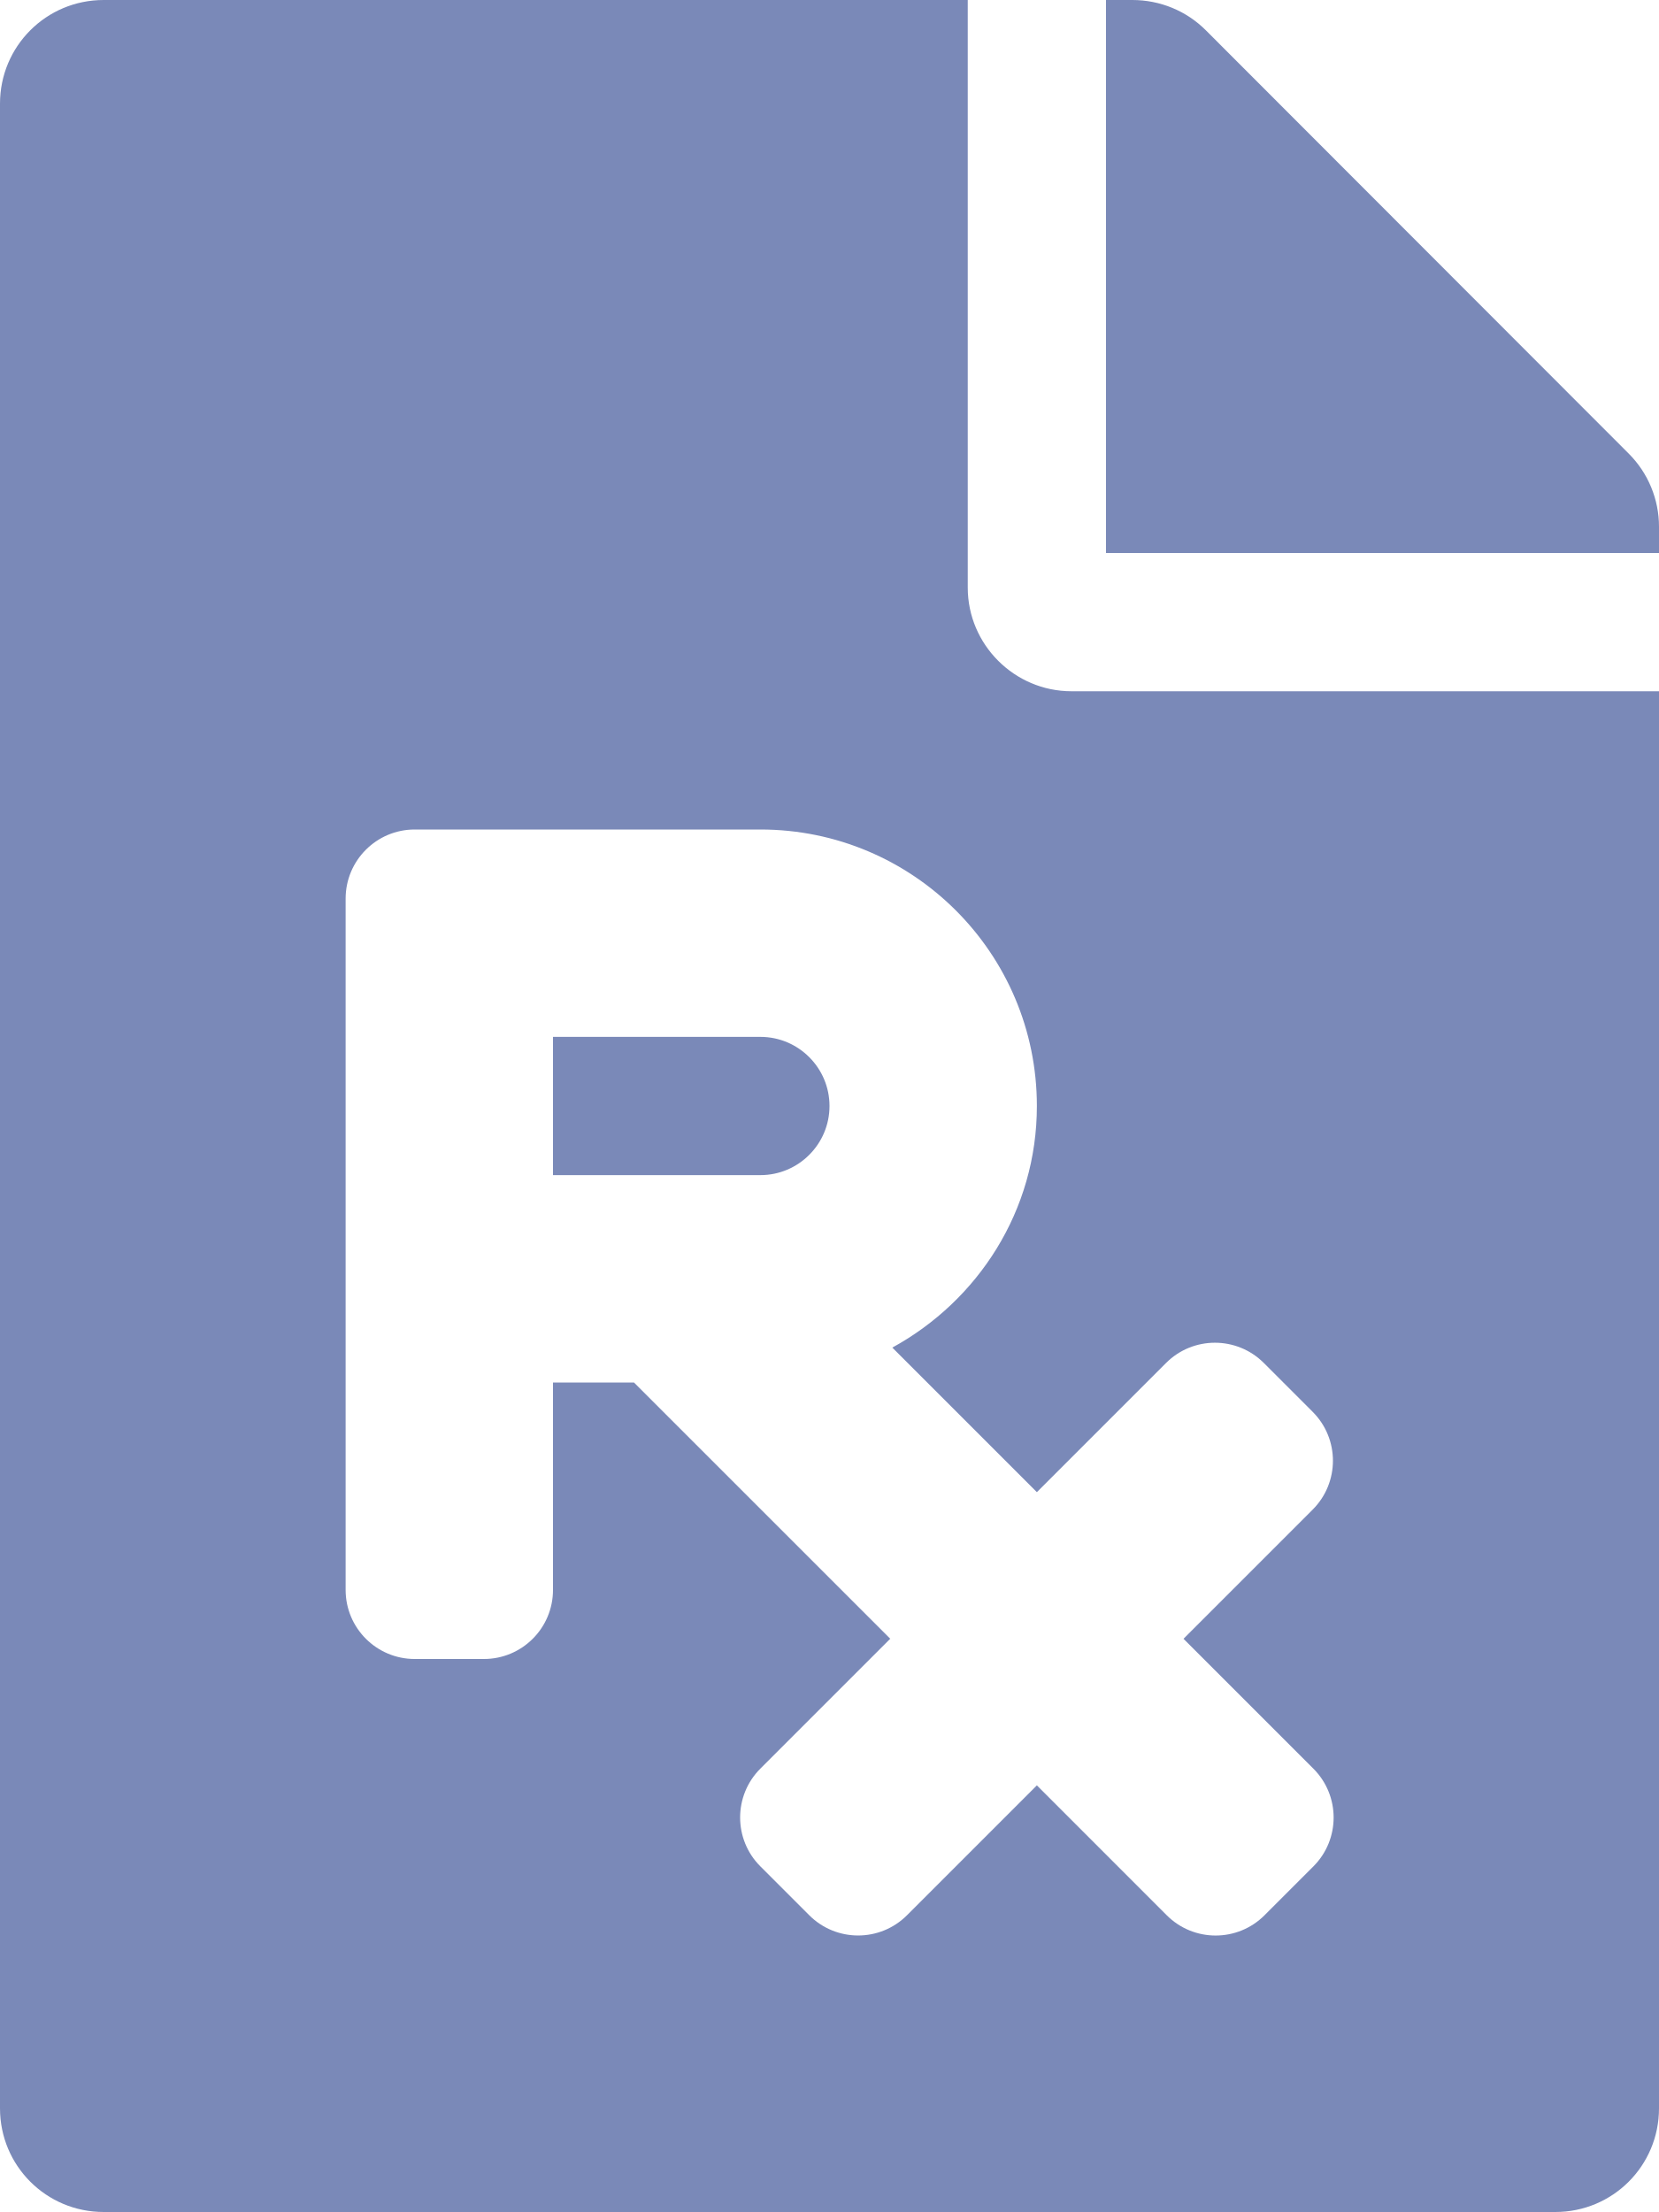
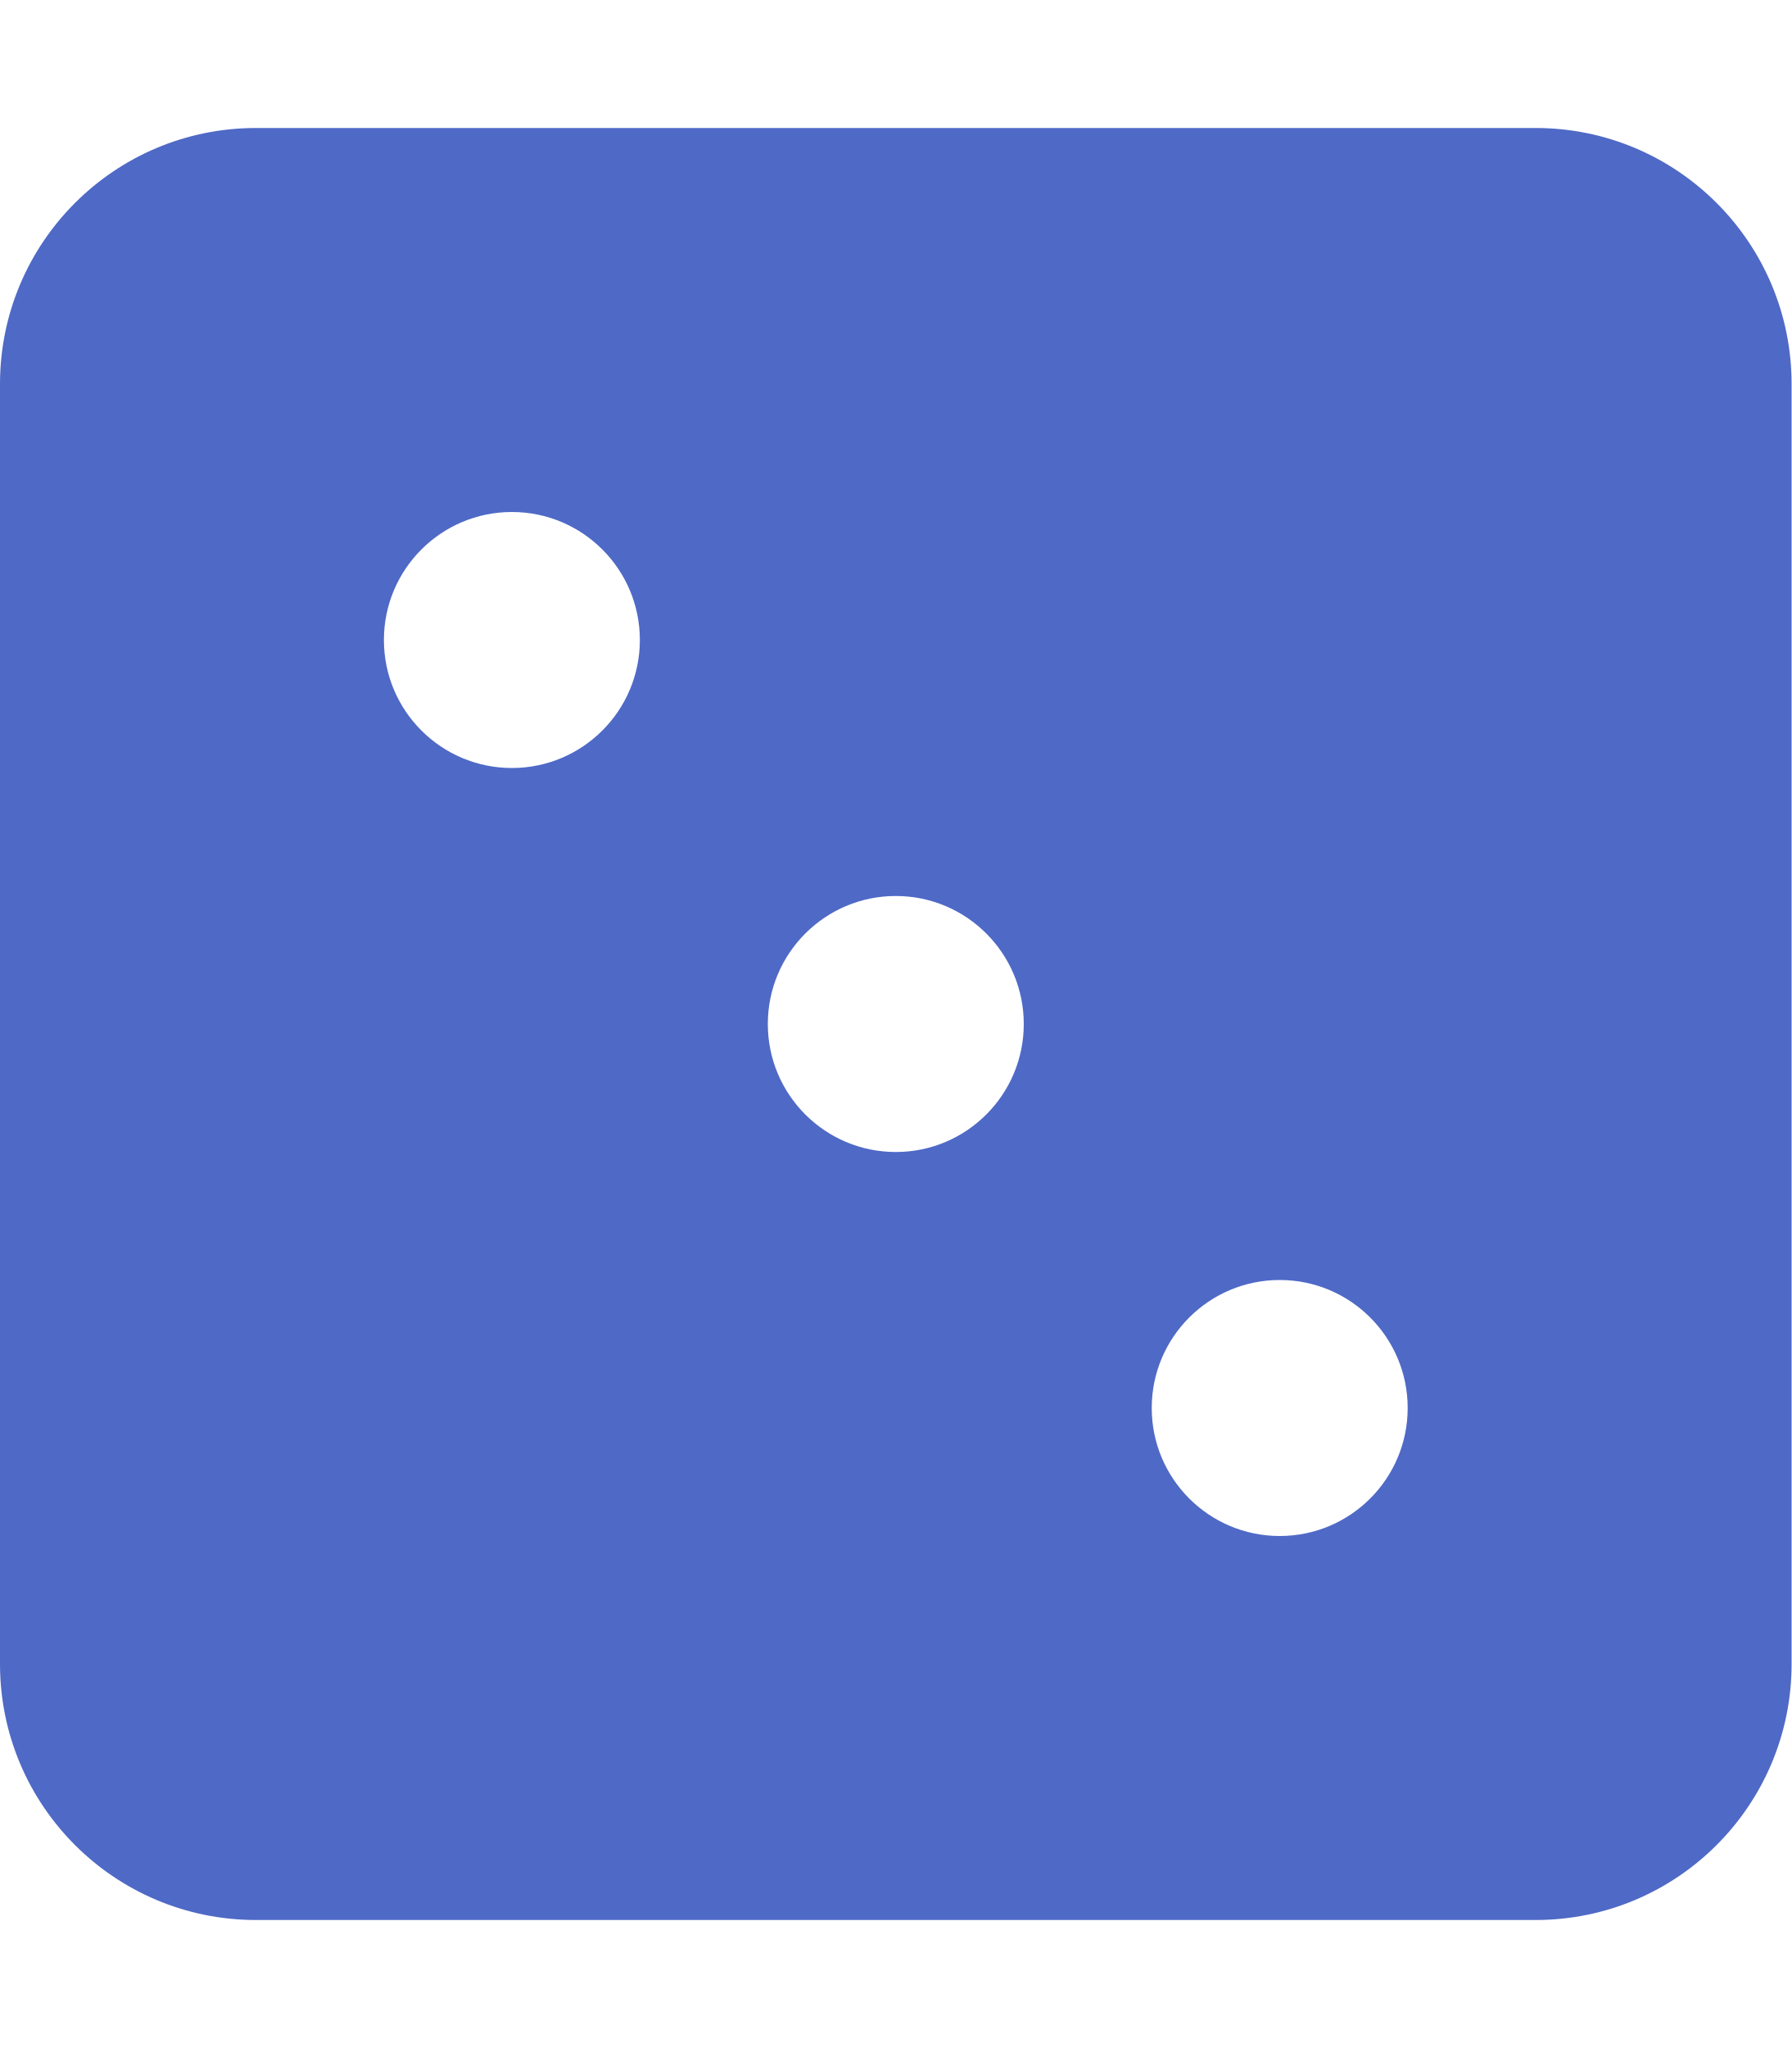
- <svg xmlns="http://www.w3.org/2000/svg" style="fill:#7A89B8;" viewBox="0 0 384 512">
-   <path d="M224 136V0H24C10.7 0 0 10.7 0 24v464c0 13.3 10.7 24 24 24h336c13.3 0 24-10.7 24-24V160H248c-13.2 0-24-10.8-24-24zm68.53 179.48l11.31 11.31c6.25 6.25 6.25 16.38 0 22.63l-29.9 29.9L304 409.38c6.25 6.25 6.25 16.38 0 22.63l-11.31 11.31c-6.25 6.25-16.38 6.25-22.63 0L240 413.25l-30.06 30.06c-6.25 6.25-16.38 6.25-22.63 0L176 432c-6.25-6.25-6.25-16.38 0-22.63l30.06-30.06L146.74 320H128v48c0 8.84-7.16 16-16 16H96c-8.84 0-16-7.16-16-16V208c0-8.84 7.16-16 16-16h80c35.35 0 64 28.65 64 64 0 24.22-13.62 45.05-33.46 55.92L240 345.38l29.9-29.9c6.25-6.25 16.38-6.25 22.63 0zM176 272h-48v-32h48c8.82 0 16 7.18 16 16s-7.18 16-16 16zm208-150.1v6.1H256V0h6.1c6.4 0 12.5 2.5 17 7l97.9 98c4.5 4.5 7 10.6 7 16.9z" />
+ <svg xmlns="http://www.w3.org/2000/svg" style="fill:#4F69C6;" viewBox="0 0 448 512">
+   <path d="M384 32H64C28.65 32 0 60.65 0 96v320c0 35.35 28.65 64 64 64h320c35.35 0 64-28.65 64-64V96c0-35.35-28.65-64-64-64zM128 192c-17.67 0-32-14.33-32-32s14.33-32 32-32 32 14.33 32 32-14.33 32-32 32zm96 96c-17.67 0-32-14.33-32-32s14.33-32 32-32 32 14.33 32 32-14.33 32-32 32zm96 96c-17.67 0-32-14.33-32-32s14.33-32 32-32 32 14.33 32 32-14.33 32-32 32z" />
</svg>
